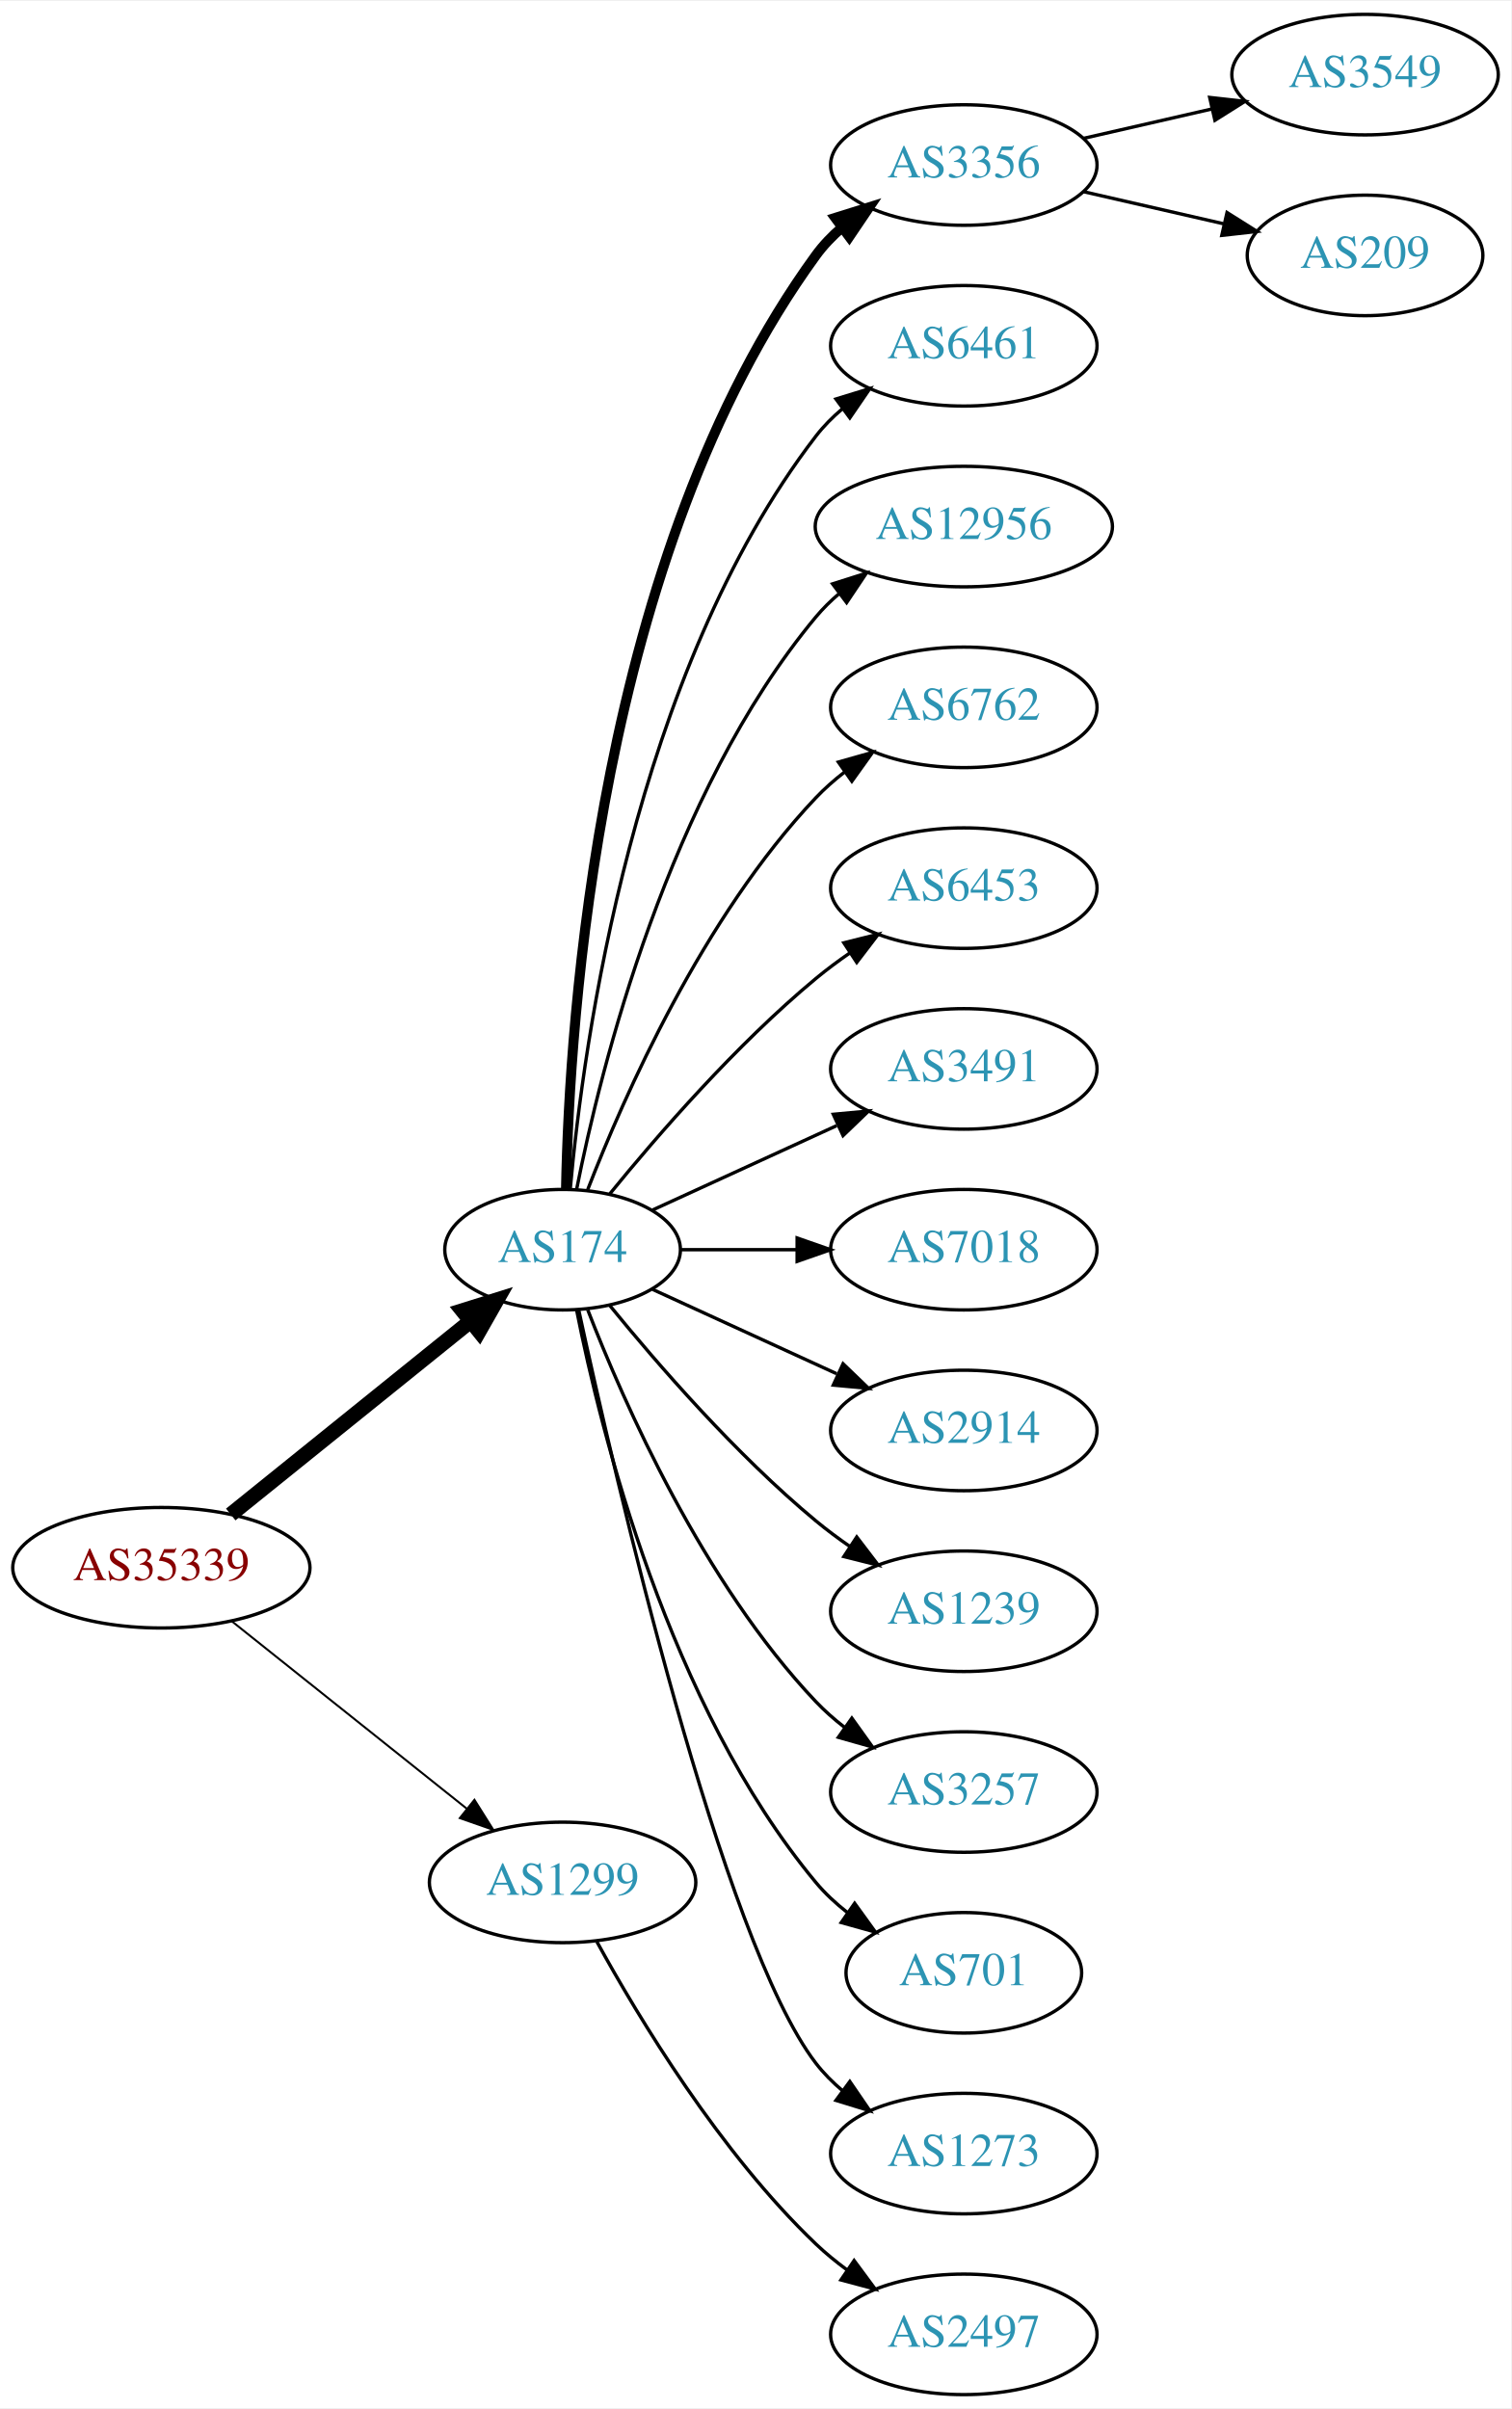
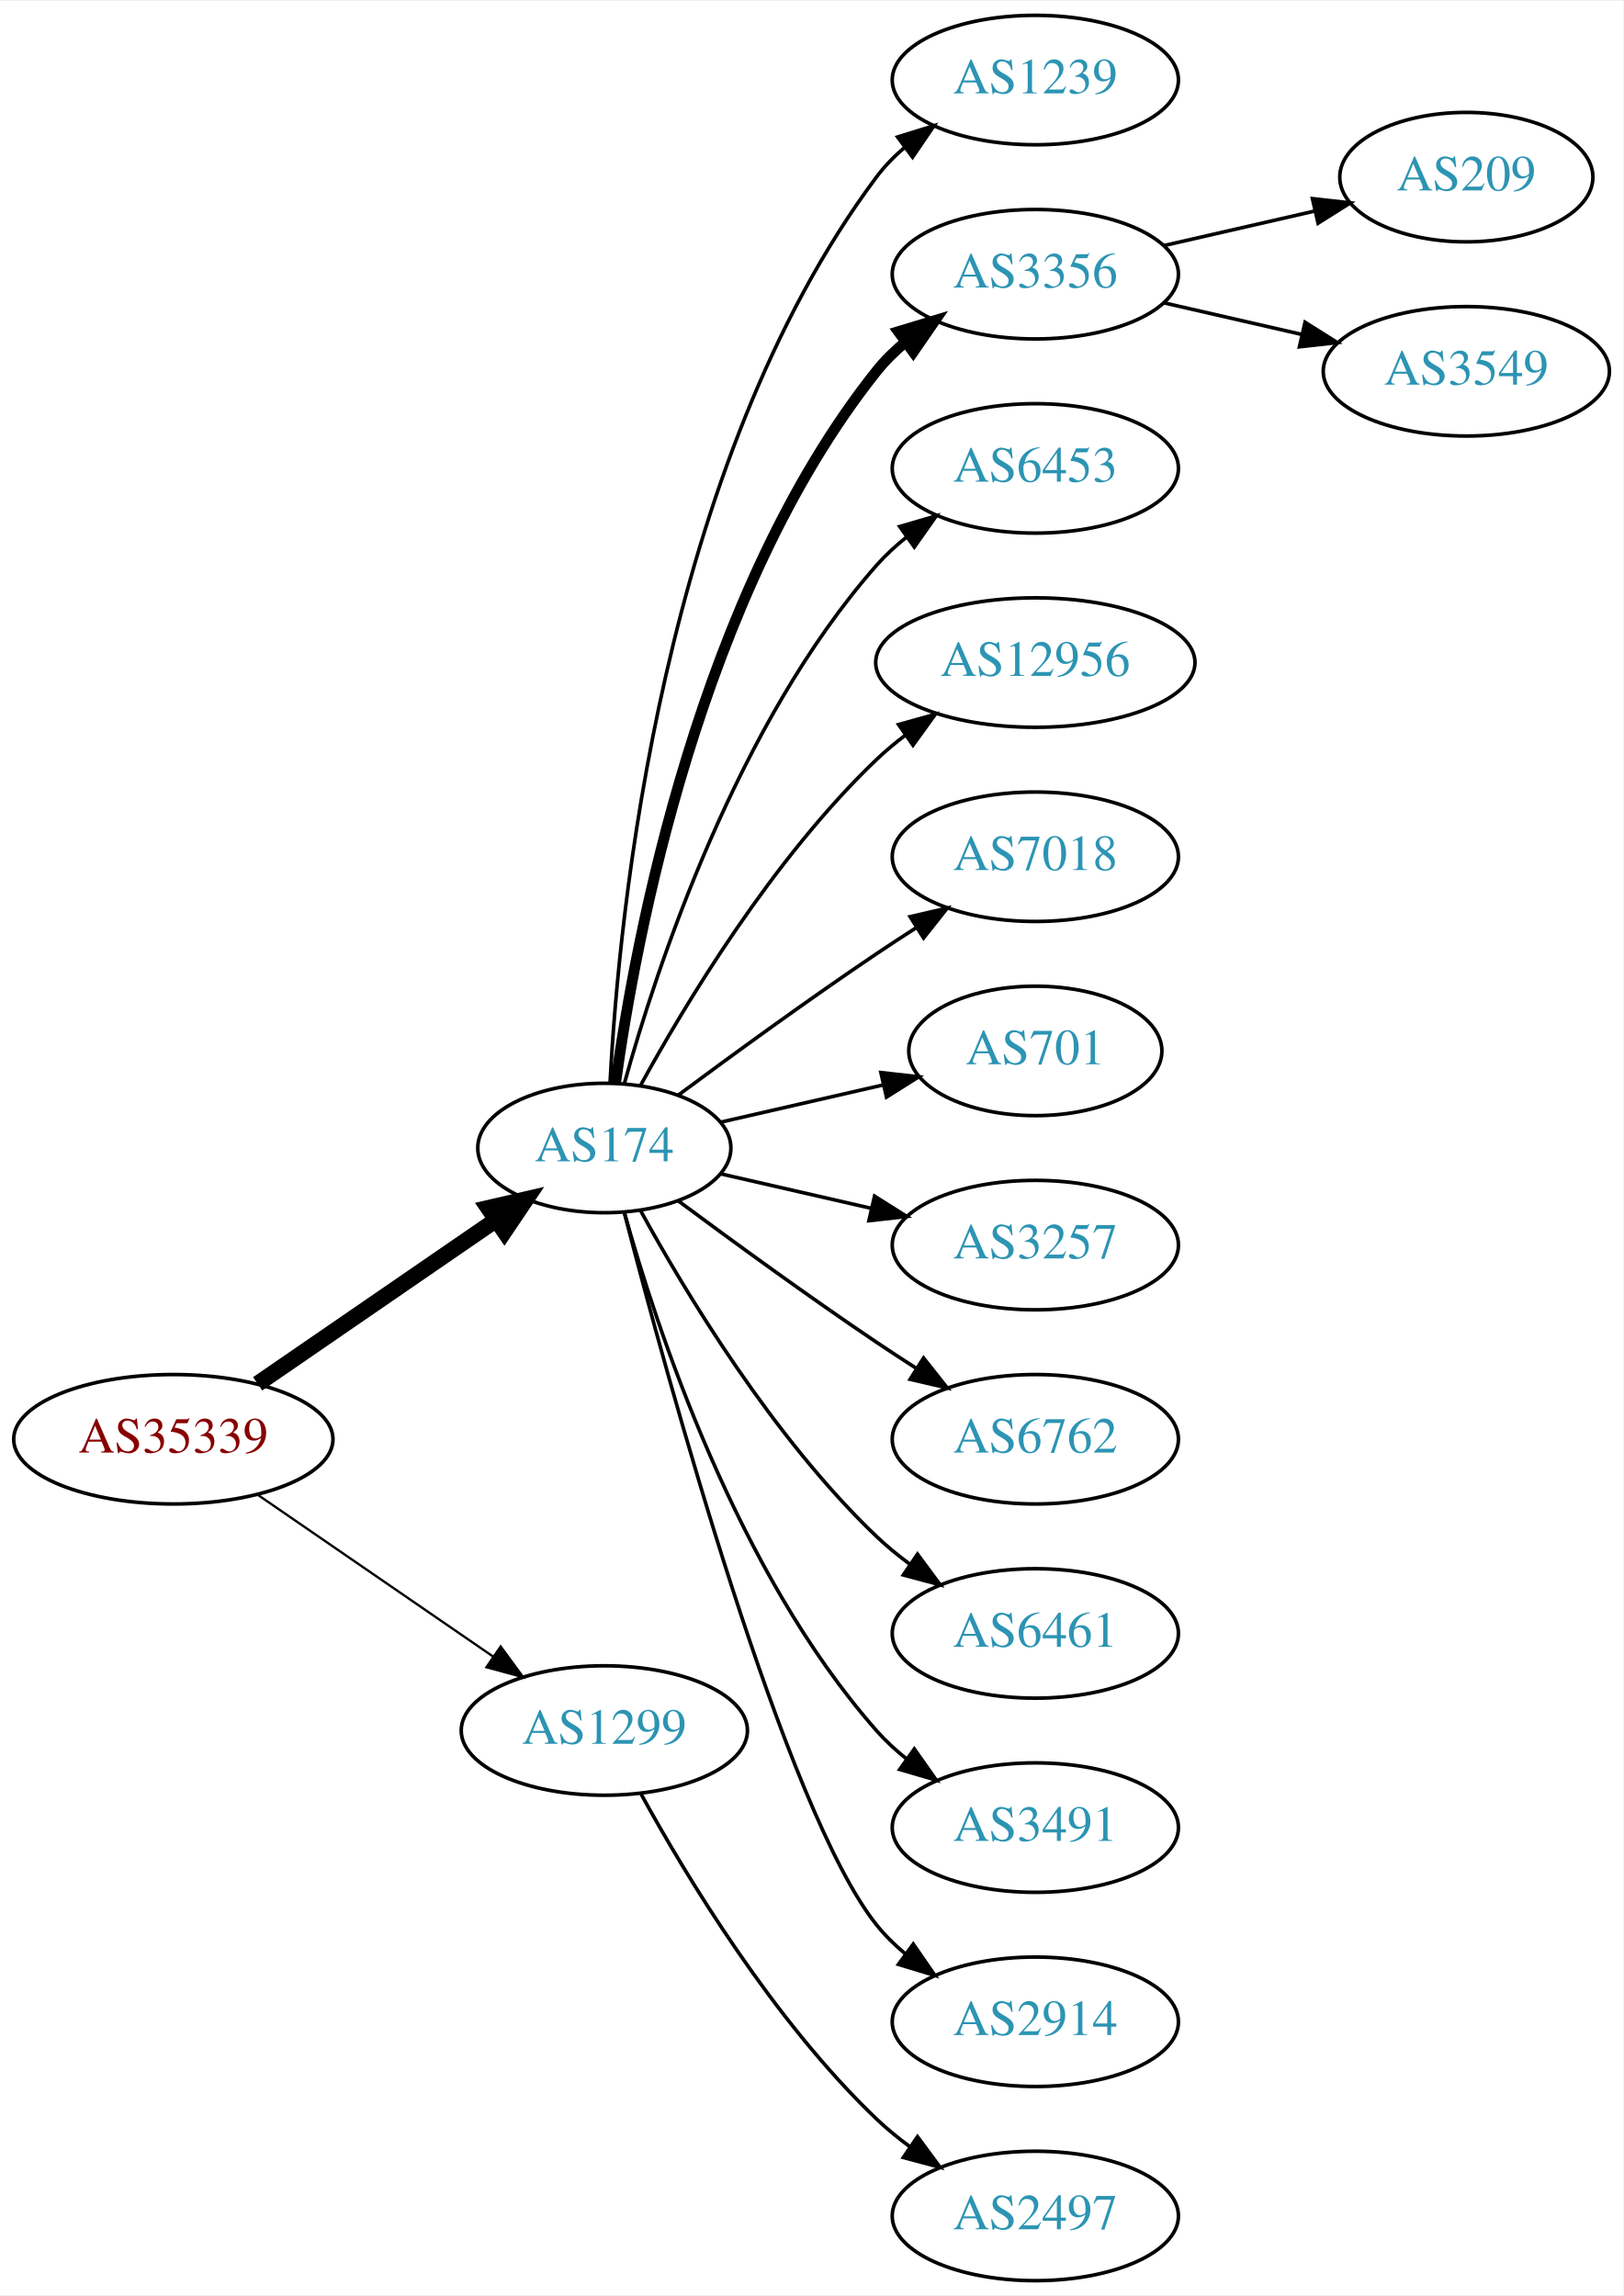
- <svg xmlns="http://www.w3.org/2000/svg" xmlns:xlink="http://www.w3.org/1999/xlink" width="451pt" height="719pt" viewBox="0.00 0.00 451.37 719.00">
-   <g id="graph0" class="graph" transform="scale(1 1) rotate(0) translate(4 715)">
-     <polygon fill="white" stroke="none" points="-4,4 -4,-715 447.37,-715 447.37,4 -4,4" />
+ <svg xmlns="http://www.w3.org/2000/svg" xmlns:xlink="http://www.w3.org/1999/xlink" width="451pt" height="638pt" viewBox="0.00 0.00 451.37 638.00">
+   <g id="graph0" class="graph" transform="scale(1 1) rotate(0) translate(4 634)">
+     <polygon fill="white" stroke="none" points="-4,4 -4,-634 447.37,-634 447.37,4 -4,4" />
    <g id="node1" class="node">
      <g id="a_node1">
        <a xlink:href="/asn/35339" xlink:title="AS35339 ~ AtNOC Clemens Zauner e.U. [AT]">
-           <ellipse fill="#ffffff" stroke="black" cx="44.196" cy="-247" rx="44.393" ry="18" />
-           <text text-anchor="middle" x="44.196" y="-243.3" font-family="Times,serif" font-size="14.00" fill="#880000">AS35339</text>
+           <ellipse fill="#ffffff" stroke="black" cx="44.196" cy="-234" rx="44.393" ry="18" />
+           <text text-anchor="middle" x="44.196" y="-230.3" font-family="Times,serif" font-size="14.00" fill="#880000">AS35339</text>
        </a>
      </g>
    </g>
    <g id="node2" class="node">
      <g id="a_node2">
        <a xlink:href="/asn/174" xlink:title="AS174 ~ Cogent Communications [US]">
-           <ellipse fill="#ffffff" stroke="black" cx="164.039" cy="-342" rx="35.194" ry="18" />
-           <text text-anchor="middle" x="164.039" y="-338.3" font-family="Times,serif" font-size="14.00" fill="#2c94b3">AS174</text>
+           <ellipse fill="#ffffff" stroke="black" cx="164.039" cy="-315" rx="35.194" ry="18" />
+           <text text-anchor="middle" x="164.039" y="-311.3" font-family="Times,serif" font-size="14.00" fill="#2c94b3">AS174</text>
        </a>
      </g>
    </g>
    <g id="edge1" class="edge">
-       <path fill="none" stroke="black" stroke-width="4.5" d="M64.92,-262.901C84.558,-278.732 114.826,-303.133 136.55,-320.646" />
-       <polygon fill="black" stroke="black" stroke-width="4.5" points="134.161,-323.778 144.418,-326.989 139.104,-317.647 134.161,-323.778" />
+       <path fill="none" stroke="black" stroke-width="4.5" d="M67.639,-249.426C86.454,-262.359 113.45,-280.915 133.927,-294.99" />
+       <polygon fill="black" stroke="black" stroke-width="4.5" points="131.789,-298.298 142.26,-300.718 136.249,-291.808 131.789,-298.298" />
    </g>
    <g id="node3" class="node">
      <g id="a_node3">
        <a xlink:href="/asn/1299" xlink:title="AS1299 ~ Telia Carrier [EU]">
          <ellipse fill="#ffffff" stroke="black" cx="164.039" cy="-153" rx="39.794" ry="18" />
          <text text-anchor="middle" x="164.039" y="-149.3" font-family="Times,serif" font-size="14.00" fill="#2c94b3">AS1299</text>
        </a>
      </g>
    </g>
    <g id="edge2" class="edge">
-       <path fill="none" stroke="black" stroke-width="0.6" d="M65.186,-231.054C84.518,-215.634 113.969,-192.141 135.512,-174.957" />
-       <polygon fill="black" stroke="black" stroke-width="0.6" points="137.708,-177.682 143.343,-168.71 133.343,-172.21 137.708,-177.682" />
+       <path fill="none" stroke="black" stroke-width="0.643" d="M67.639,-218.574C86.22,-205.802 112.781,-187.545 133.161,-173.537" />
+       <polygon fill="black" stroke="black" stroke-width="0.643" points="135.216,-176.371 141.475,-167.822 131.251,-170.602 135.216,-176.371" />
    </g>
    <g id="node4" class="node">
      <g id="a_node4">
-         <a xlink:href="/asn/3356" xlink:title="AS3356 ~ Level 3 Parent, LLC [US]">
-           <ellipse fill="#ffffff" stroke="black" cx="283.881" cy="-666" rx="39.794" ry="18" />
-           <text text-anchor="middle" x="283.881" y="-662.3" font-family="Times,serif" font-size="14.00" fill="#2c94b3">AS3356</text>
+         <a xlink:href="/asn/1239" xlink:title="AS1239 ~ Sprint [US]">
+           <ellipse fill="#ffffff" stroke="black" cx="283.881" cy="-612" rx="39.794" ry="18" />
+           <text text-anchor="middle" x="283.881" y="-608.3" font-family="Times,serif" font-size="14.00" fill="#2c94b3">AS1239</text>
        </a>
      </g>
    </g>
    <g id="edge3" class="edge">
-       <path fill="none" stroke="black" stroke-width="3" d="M165.071,-360.337C166.044,-410.079 174.763,-549.806 239.685,-639 241.897,-642.039 244.565,-644.813 247.477,-647.326" />
-       <polygon fill="black" stroke="black" stroke-width="3" points="245.495,-650.214 255.608,-653.373 249.672,-644.597 245.495,-650.214" />
+       <path fill="none" stroke="black" d="M165.63,-333.023C168.007,-379.412 179.925,-504.893 239.685,-585 241.933,-588.013 244.624,-590.769 247.551,-593.272" />
+       <polygon fill="black" stroke="black" points="245.582,-596.169 255.702,-599.303 249.746,-590.542 245.582,-596.169" />
    </g>
    <g id="node5" class="node">
      <g id="a_node5">
-         <a xlink:href="/asn/6461" xlink:title="AS6461 ~ Zayo Bandwidth [US]">
-           <ellipse fill="#ffffff" stroke="black" cx="283.881" cy="-612" rx="39.794" ry="18" />
-           <text text-anchor="middle" x="283.881" y="-608.3" font-family="Times,serif" font-size="14.00" fill="#2c94b3">AS6461</text>
+         <a xlink:href="/asn/3356" xlink:title="AS3356 ~ Level 3 Parent, LLC [US]">
+           <ellipse fill="#ffffff" stroke="black" cx="283.881" cy="-558" rx="39.794" ry="18" />
+           <text text-anchor="middle" x="283.881" y="-554.3" font-family="Times,serif" font-size="14.00" fill="#2c94b3">AS3356</text>
        </a>
      </g>
    </g>
    <g id="edge4" class="edge">
-       <path fill="none" stroke="black" d="M166.323,-360.117C170.221,-403.332 185.238,-514.131 239.685,-585 241.975,-587.981 244.695,-590.716 247.639,-593.205" />
-       <polygon fill="black" stroke="black" points="245.686,-596.113 255.816,-599.218 249.833,-590.473 245.686,-596.113" />
+       <path fill="none" stroke="black" stroke-width="3" d="M167.178,-333.17C172.678,-372.974 190.504,-469.233 239.685,-531 242.026,-533.94 244.781,-536.649 247.747,-539.121" />
+       <polygon fill="black" stroke="black" stroke-width="3" points="245.812,-542.042 255.953,-545.11 249.939,-536.388 245.812,-542.042" />
    </g>
    <g id="node6" class="node">
      <g id="a_node6">
-         <a xlink:href="/asn/12956" xlink:title="AS12956 ~ TELXIUS [ES]">
-           <ellipse fill="#ffffff" stroke="black" cx="283.881" cy="-558" rx="44.393" ry="18" />
-           <text text-anchor="middle" x="283.881" y="-554.3" font-family="Times,serif" font-size="14.00" fill="#2c94b3">AS12956</text>
+         <a xlink:href="/asn/6453" xlink:title="AS6453 ~ TATA COMMUNICATIONS (AMERICA) INC [US]">
+           <ellipse fill="#ffffff" stroke="black" cx="283.881" cy="-504" rx="39.794" ry="18" />
+           <text text-anchor="middle" x="283.881" y="-500.3" font-family="Times,serif" font-size="14.00" fill="#2c94b3">AS6453</text>
        </a>
      </g>
    </g>
    <g id="edge5" class="edge">
-       <path fill="none" stroke="black" d="M168.237,-360.073C175.401,-396.141 195.675,-478.125 239.685,-531 241.778,-533.515 244.169,-535.867 246.727,-538.051" />
-       <polygon fill="black" stroke="black" points="244.676,-540.887 254.775,-544.091 248.878,-535.289 244.676,-540.887" />
+       <path fill="none" stroke="black" d="M169.612,-332.946C178.517,-364.995 200.801,-432.842 239.685,-477 242.169,-479.821 245.019,-482.449 248.044,-484.871" />
+       <polygon fill="black" stroke="black" points="246.162,-487.828 256.334,-490.791 250.23,-482.131 246.162,-487.828" />
    </g>
    <g id="node7" class="node">
      <g id="a_node7">
-         <a xlink:href="/asn/6762" xlink:title="AS6762 ~ TELECOM ITALIA SPARKLE S.p.A. [IT]">
-           <ellipse fill="#ffffff" stroke="black" cx="283.881" cy="-504" rx="39.794" ry="18" />
-           <text text-anchor="middle" x="283.881" y="-500.3" font-family="Times,serif" font-size="14.00" fill="#2c94b3">AS6762</text>
+         <a xlink:href="/asn/12956" xlink:title="AS12956 ~ TELXIUS [ES]">
+           <ellipse fill="#ffffff" stroke="black" cx="283.881" cy="-450" rx="44.393" ry="18" />
+           <text text-anchor="middle" x="283.881" y="-446.3" font-family="Times,serif" font-size="14.00" fill="#2c94b3">AS12956</text>
        </a>
      </g>
    </g>
    <g id="edge6" class="edge">
-       <path fill="none" stroke="black" d="M171.562,-359.994C182.312,-387.728 205.969,-441.429 239.685,-477 242.271,-479.728 245.188,-482.294 248.257,-484.677" />
-       <polygon fill="black" stroke="black" points="246.411,-487.658 256.605,-490.543 250.435,-481.93 246.411,-487.658" />
+       <path fill="none" stroke="black" d="M174.065,-332.321C186.548,-355.1 210.837,-395.453 239.685,-423 242.192,-425.393 244.943,-427.687 247.805,-429.855" />
+       <polygon fill="black" stroke="black" points="245.852,-432.759 256.056,-435.61 249.857,-427.018 245.852,-432.759" />
    </g>
    <g id="node8" class="node">
      <g id="a_node8">
-         <a xlink:href="/asn/6453" xlink:title="AS6453 ~ TATA COMMUNICATIONS (AMERICA) INC [US]">
-           <ellipse fill="#ffffff" stroke="black" cx="283.881" cy="-450" rx="39.794" ry="18" />
-           <text text-anchor="middle" x="283.881" y="-446.3" font-family="Times,serif" font-size="14.00" fill="#2c94b3">AS6453</text>
+         <a xlink:href="/asn/7018" xlink:title="AS7018 ~ AT&amp;T Services, Inc. [US]">
+           <ellipse fill="#ffffff" stroke="black" cx="283.881" cy="-396" rx="39.794" ry="18" />
+           <text text-anchor="middle" x="283.881" y="-392.3" font-family="Times,serif" font-size="14.00" fill="#2c94b3">AS7018</text>
        </a>
      </g>
    </g>
    <g id="edge7" class="edge">
-       <path fill="none" stroke="black" d="M178.196,-358.743C192.281,-376.039 215.84,-403.223 239.685,-423 242.901,-425.668 246.402,-428.27 249.972,-430.741" />
-       <polygon fill="black" stroke="black" points="248.05,-433.666 258.329,-436.236 251.896,-427.817 248.05,-433.666" />
+       <path fill="none" stroke="black" d="M184.74,-329.81C199.642,-340.875 220.71,-356.228 239.685,-369 243.234,-371.389 246.984,-373.839 250.733,-376.242" />
+       <polygon fill="black" stroke="black" points="249.059,-379.325 259.381,-381.712 252.801,-373.409 249.059,-379.325" />
    </g>
    <g id="node9" class="node">
      <g id="a_node9">
-         <a xlink:href="/asn/3491" xlink:title="AS3491 ~ PCCW Global, Inc. [US]">
-           <ellipse fill="#ffffff" stroke="black" cx="283.881" cy="-396" rx="39.794" ry="18" />
-           <text text-anchor="middle" x="283.881" y="-392.3" font-family="Times,serif" font-size="14.00" fill="#2c94b3">AS3491</text>
+         <a xlink:href="/asn/701" xlink:title="AS701 ~ UUNET [US]">
+           <ellipse fill="#ffffff" stroke="black" cx="283.881" cy="-342" rx="35.194" ry="18" />
+           <text text-anchor="middle" x="283.881" y="-338.3" font-family="Times,serif" font-size="14.00" fill="#2c94b3">AS701</text>
        </a>
      </g>
    </g>
    <g id="edge8" class="edge">
-       <path fill="none" stroke="black" d="M190.9,-353.851C207.02,-361.238 228.023,-370.862 245.888,-379.048" />
-       <polygon fill="black" stroke="black" points="244.89,-382.441 255.439,-383.425 247.806,-376.077 244.89,-382.441" />
+       <path fill="none" stroke="black" d="M196.309,-322.165C210.159,-325.338 226.646,-329.115 241.497,-332.518" />
+       <polygon fill="black" stroke="black" points="240.936,-335.98 251.465,-334.802 242.499,-329.157 240.936,-335.98" />
    </g>
    <g id="node10" class="node">
      <g id="a_node10">
-         <a xlink:href="/asn/7018" xlink:title="AS7018 ~ AT&amp;T Services, Inc. [US]">
-           <ellipse fill="#ffffff" stroke="black" cx="283.881" cy="-342" rx="39.794" ry="18" />
-           <text text-anchor="middle" x="283.881" y="-338.3" font-family="Times,serif" font-size="14.00" fill="#2c94b3">AS7018</text>
+         <a xlink:href="/asn/3257" xlink:title="AS3257 ~ GTT [DE]">
+           <ellipse fill="#ffffff" stroke="black" cx="283.881" cy="-288" rx="39.794" ry="18" />
+           <text text-anchor="middle" x="283.881" y="-284.3" font-family="Times,serif" font-size="14.00" fill="#2c94b3">AS3257</text>
        </a>
      </g>
    </g>
    <g id="edge9" class="edge">
-       <path fill="none" stroke="black" d="M199.44,-342C210.264,-342 222.432,-342 234.059,-342" />
-       <polygon fill="black" stroke="black" points="234.09,-345.5 244.09,-342 234.09,-338.5 234.09,-345.5" />
+       <path fill="none" stroke="black" d="M196.309,-307.835C209.148,-304.894 224.253,-301.433 238.22,-298.233" />
+       <polygon fill="black" stroke="black" points="239.175,-301.605 248.141,-295.96 237.612,-294.781 239.175,-301.605" />
    </g>
    <g id="node11" class="node">
      <g id="a_node11">
-         <a xlink:href="/asn/2914" xlink:title="AS2914 ~ NTT America, Inc. [US]">
-           <ellipse fill="#ffffff" stroke="black" cx="283.881" cy="-288" rx="39.794" ry="18" />
-           <text text-anchor="middle" x="283.881" y="-284.3" font-family="Times,serif" font-size="14.00" fill="#2c94b3">AS2914</text>
+         <a xlink:href="/asn/6762" xlink:title="AS6762 ~ TELECOM ITALIA SPARKLE S.p.A. [IT]">
+           <ellipse fill="#ffffff" stroke="black" cx="283.881" cy="-234" rx="39.794" ry="18" />
+           <text text-anchor="middle" x="283.881" y="-230.3" font-family="Times,serif" font-size="14.00" fill="#2c94b3">AS6762</text>
        </a>
      </g>
    </g>
    <g id="edge10" class="edge">
-       <path fill="none" stroke="black" d="M190.9,-330.149C207.02,-322.762 228.023,-313.138 245.888,-304.952" />
-       <polygon fill="black" stroke="black" points="247.806,-307.923 255.439,-300.575 244.89,-301.559 247.806,-307.923" />
+       <path fill="none" stroke="black" d="M184.74,-300.19C199.642,-289.125 220.71,-273.772 239.685,-261 243.234,-258.611 246.984,-256.161 250.733,-253.758" />
+       <polygon fill="black" stroke="black" points="252.801,-256.591 259.381,-248.288 249.059,-250.675 252.801,-256.591" />
    </g>
    <g id="node12" class="node">
      <g id="a_node12">
-         <a xlink:href="/asn/1239" xlink:title="AS1239 ~ Sprint [US]">
-           <ellipse fill="#ffffff" stroke="black" cx="283.881" cy="-234" rx="39.794" ry="18" />
-           <text text-anchor="middle" x="283.881" y="-230.3" font-family="Times,serif" font-size="14.00" fill="#2c94b3">AS1239</text>
+         <a xlink:href="/asn/6461" xlink:title="AS6461 ~ Zayo Bandwidth [US]">
+           <ellipse fill="#ffffff" stroke="black" cx="283.881" cy="-180" rx="39.794" ry="18" />
+           <text text-anchor="middle" x="283.881" y="-176.3" font-family="Times,serif" font-size="14.00" fill="#2c94b3">AS6461</text>
        </a>
      </g>
    </g>
    <g id="edge11" class="edge">
-       <path fill="none" stroke="black" d="M178.196,-325.257C192.281,-307.961 215.84,-280.777 239.685,-261 242.901,-258.332 246.402,-255.73 249.972,-253.259" />
-       <polygon fill="black" stroke="black" points="251.896,-256.183 258.329,-247.764 248.05,-250.334 251.896,-256.183" />
+       <path fill="none" stroke="black" d="M174.065,-297.679C186.548,-274.9 210.837,-234.547 239.685,-207 242.553,-204.261 245.742,-201.653 249.051,-199.215" />
+       <polygon fill="black" stroke="black" points="251.114,-202.044 257.411,-193.523 247.175,-196.258 251.114,-202.044" />
    </g>
    <g id="node13" class="node">
      <g id="a_node13">
-         <a xlink:href="/asn/3257" xlink:title="AS3257 ~ GTT [DE]">
-           <ellipse fill="#ffffff" stroke="black" cx="283.881" cy="-180" rx="39.794" ry="18" />
-           <text text-anchor="middle" x="283.881" y="-176.3" font-family="Times,serif" font-size="14.00" fill="#2c94b3">AS3257</text>
+         <a xlink:href="/asn/3491" xlink:title="AS3491 ~ PCCW Global, Inc. [US]">
+           <ellipse fill="#ffffff" stroke="black" cx="283.881" cy="-126" rx="39.794" ry="18" />
+           <text text-anchor="middle" x="283.881" y="-122.3" font-family="Times,serif" font-size="14.00" fill="#2c94b3">AS3491</text>
        </a>
      </g>
    </g>
    <g id="edge12" class="edge">
-       <path fill="none" stroke="black" d="M171.562,-324.006C182.312,-296.272 205.969,-242.571 239.685,-207 242.271,-204.272 245.188,-201.706 248.257,-199.323" />
-       <polygon fill="black" stroke="black" points="250.435,-202.07 256.605,-193.457 246.411,-196.342 250.435,-202.07" />
+       <path fill="none" stroke="black" d="M169.612,-297.054C178.517,-265.005 200.801,-197.158 239.685,-153 242.169,-150.179 245.019,-147.551 248.044,-145.129" />
+       <polygon fill="black" stroke="black" points="250.23,-147.869 256.334,-139.209 246.162,-142.172 250.23,-147.869" />
    </g>
    <g id="node14" class="node">
      <g id="a_node14">
-         <a xlink:href="/asn/701" xlink:title="AS701 ~ UUNET [US]">
-           <ellipse fill="#ffffff" stroke="black" cx="283.881" cy="-126" rx="35.194" ry="18" />
-           <text text-anchor="middle" x="283.881" y="-122.3" font-family="Times,serif" font-size="14.00" fill="#2c94b3">AS701</text>
+         <a xlink:href="/asn/2914" xlink:title="AS2914 ~ NTT America, Inc. [US]">
+           <ellipse fill="#ffffff" stroke="black" cx="283.881" cy="-72" rx="39.794" ry="18" />
+           <text text-anchor="middle" x="283.881" y="-68.3" font-family="Times,serif" font-size="14.00" fill="#2c94b3">AS2914</text>
        </a>
      </g>
    </g>
    <g id="edge13" class="edge">
-       <path fill="none" stroke="black" d="M168.237,-323.927C175.401,-287.859 195.675,-205.875 239.685,-153 242.422,-149.712 245.667,-146.702 249.13,-143.983" />
-       <polygon fill="black" stroke="black" points="251.267,-146.761 257.471,-138.173 247.265,-141.017 251.267,-146.761" />
-     </g>
-     <g id="node15" class="node">
-       <g id="a_node15">
-         <a xlink:href="/asn/1273" xlink:title="AS1273 ~ Vodafone Group PLC [EU]">
-           <ellipse fill="#ffffff" stroke="black" cx="283.881" cy="-72" rx="39.794" ry="18" />
-           <text text-anchor="middle" x="283.881" y="-68.3" font-family="Times,serif" font-size="14.00" fill="#2c94b3">AS1273</text>
-         </a>
-       </g>
-     </g>
-     <g id="edge14" class="edge">
-       <path fill="none" stroke="black" d="M168.822,-324.134C179.615,-274.393 211.588,-135.572 239.685,-99 241.975,-96.019 244.695,-93.284 247.639,-90.796" />
-       <polygon fill="black" stroke="black" points="249.833,-93.527 255.816,-84.782 245.686,-87.888 249.833,-93.527" />
-     </g>
-     <g id="node18" class="node">
-       <g id="a_node18">
+       <path fill="none" stroke="black" d="M169.556,-297.158C181.406,-251.353 214.229,-130.97 239.685,-99 242.026,-96.06 244.781,-93.351 247.747,-90.879" />
+       <polygon fill="black" stroke="black" points="249.939,-93.612 255.953,-84.89 245.812,-87.958 249.939,-93.612" />
+     </g>
+     <g id="node17" class="node">
+       <g id="a_node17">
        <a xlink:href="/asn/2497" xlink:title="AS2497 ~ Internet Initiative Japan Inc. [JP]">
          <ellipse fill="#ffffff" stroke="black" cx="283.881" cy="-18" rx="39.794" ry="18" />
          <text text-anchor="middle" x="283.881" y="-14.3" font-family="Times,serif" font-size="14.00" fill="#2c94b3">AS2497</text>
        </a>
      </g>
    </g>
-     <g id="edge17" class="edge">
+     <g id="edge16" class="edge">
      <path fill="none" stroke="black" d="M174.28,-135.287C186.825,-112.439 211.002,-72.389 239.685,-45 242.553,-42.261 245.742,-39.653 249.051,-37.215" />
      <polygon fill="black" stroke="black" points="251.114,-40.044 257.411,-31.523 247.175,-34.258 251.114,-40.044" />
+     </g>
+     <g id="node15" class="node">
+       <g id="a_node15">
+         <a xlink:href="/asn/209" xlink:title="AS209 ~ CenturyLink Communications, LLC [US]">
+           <ellipse fill="#ffffff" stroke="black" cx="403.724" cy="-585" rx="35.194" ry="18" />
+           <text text-anchor="middle" x="403.724" y="-581.3" font-family="Times,serif" font-size="14.00" fill="#2c94b3">AS209</text>
+         </a>
+       </g>
+     </g>
+     <g id="edge14" class="edge">
+       <path fill="none" stroke="black" d="M319.6,-565.955C332.693,-568.955 347.715,-572.396 361.356,-575.522" />
+       <polygon fill="black" stroke="black" points="360.934,-579.016 371.463,-577.838 362.497,-572.193 360.934,-579.016" />
    </g>
    <g id="node16" class="node">
      <g id="a_node16">
        <a xlink:href="/asn/3549" xlink:title="AS3549 ~ Level 3 Parent, LLC [US]">
-           <ellipse fill="#ffffff" stroke="black" cx="403.724" cy="-693" rx="39.794" ry="18" />
-           <text text-anchor="middle" x="403.724" y="-689.3" font-family="Times,serif" font-size="14.00" fill="#2c94b3">AS3549</text>
+           <ellipse fill="#ffffff" stroke="black" cx="403.724" cy="-531" rx="39.794" ry="18" />
+           <text text-anchor="middle" x="403.724" y="-527.3" font-family="Times,serif" font-size="14.00" fill="#2c94b3">AS3549</text>
        </a>
      </g>
    </g>
    <g id="edge15" class="edge">
-       <path fill="none" stroke="black" d="M319.6,-673.955C331.6,-676.704 345.221,-679.825 357.914,-682.733" />
-       <polygon fill="black" stroke="black" points="357.316,-686.187 367.845,-685.009 358.88,-679.364 357.316,-686.187" />
-     </g>
-     <g id="node17" class="node">
-       <g id="a_node17">
-         <a xlink:href="/asn/209" xlink:title="AS209 ~ CenturyLink Communications, LLC [US]">
-           <ellipse fill="#ffffff" stroke="black" cx="403.724" cy="-639" rx="35.194" ry="18" />
-           <text text-anchor="middle" x="403.724" y="-635.3" font-family="Times,serif" font-size="14.00" fill="#2c94b3">AS209</text>
-         </a>
-       </g>
-     </g>
-     <g id="edge16" class="edge">
-       <path fill="none" stroke="black" d="M319.6,-658.045C332.693,-655.045 347.715,-651.604 361.356,-648.478" />
-       <polygon fill="black" stroke="black" points="362.497,-651.807 371.463,-646.162 360.934,-644.984 362.497,-651.807" />
+       <path fill="none" stroke="black" d="M319.6,-550.045C331.6,-547.296 345.221,-544.175 357.914,-541.267" />
+       <polygon fill="black" stroke="black" points="358.88,-544.636 367.845,-538.991 357.316,-537.813 358.88,-544.636" />
    </g>
  </g>
</svg>
